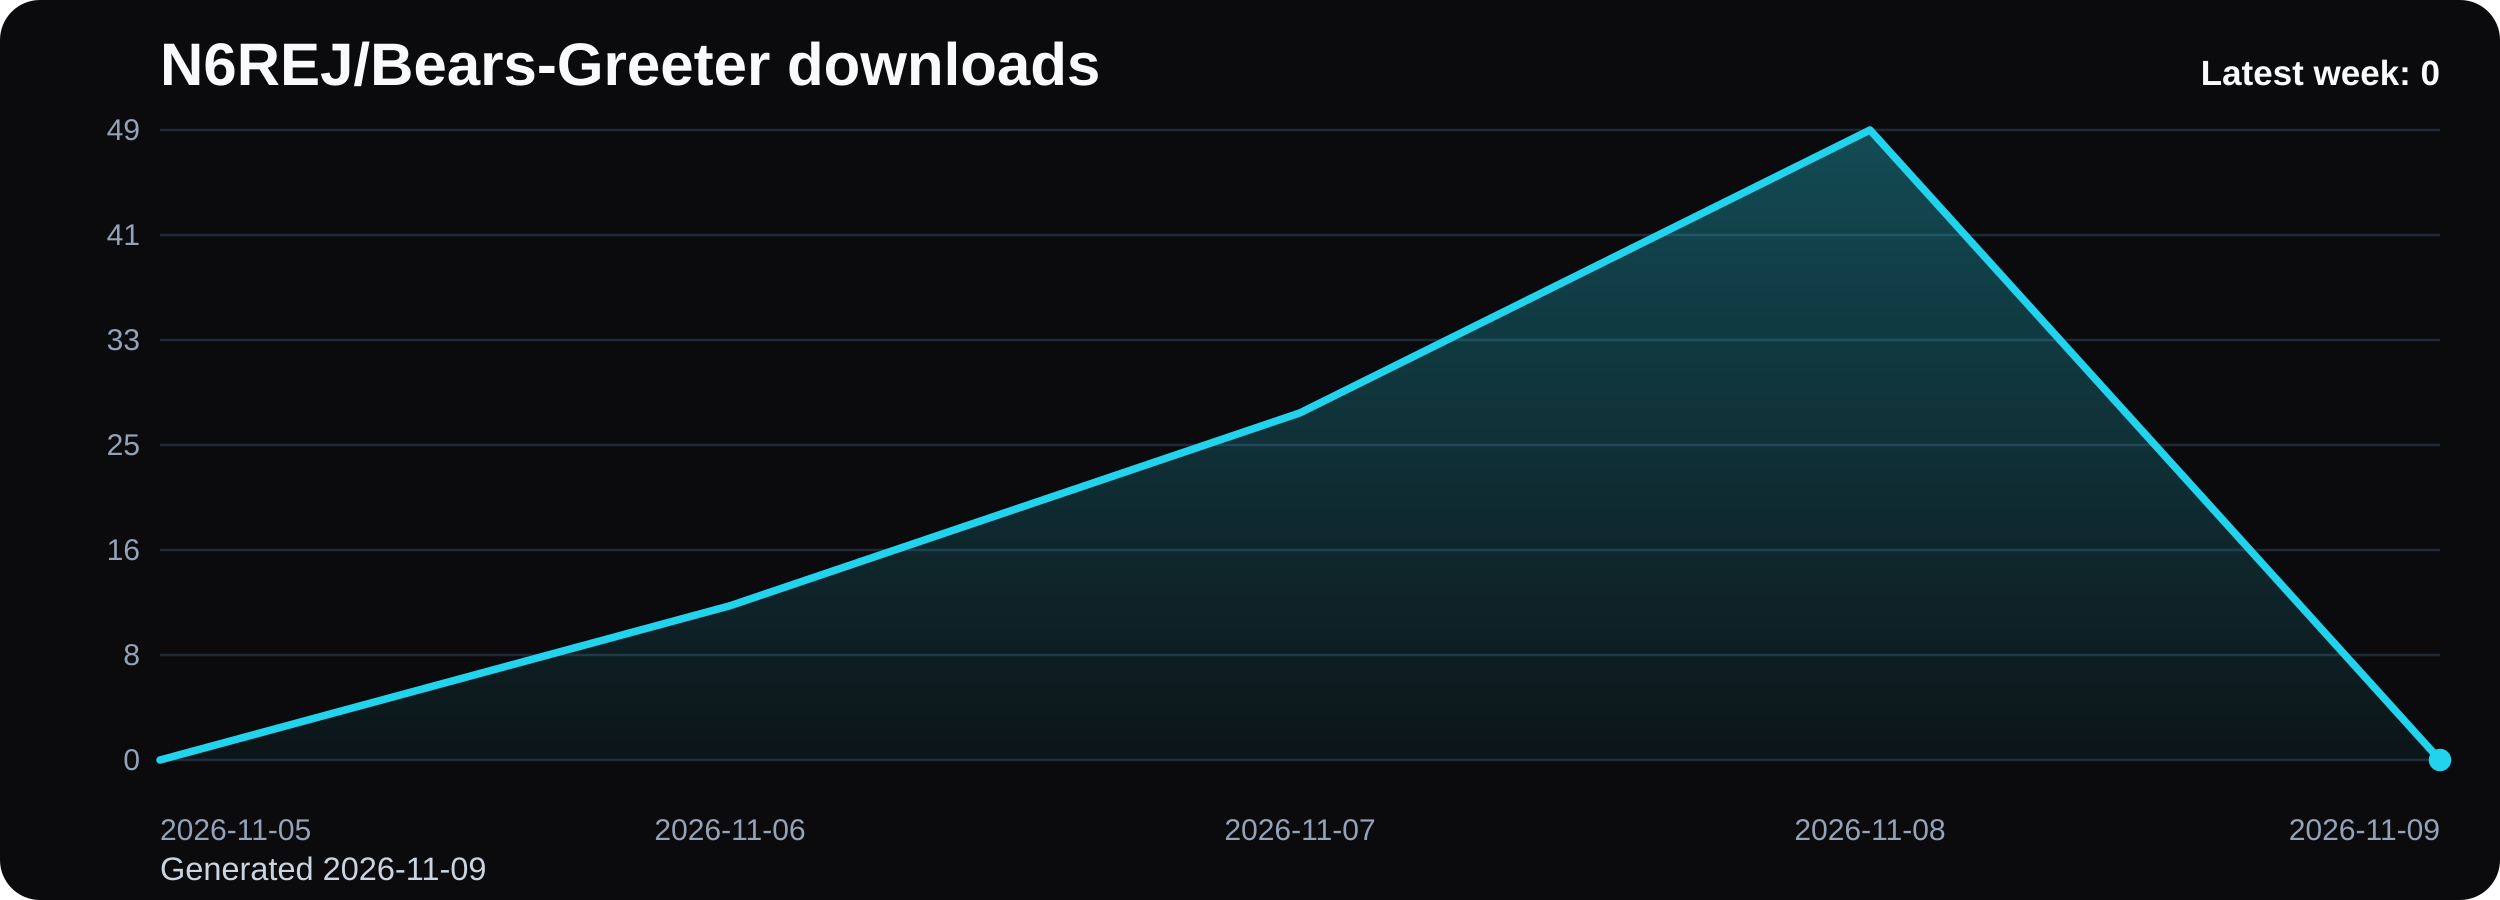
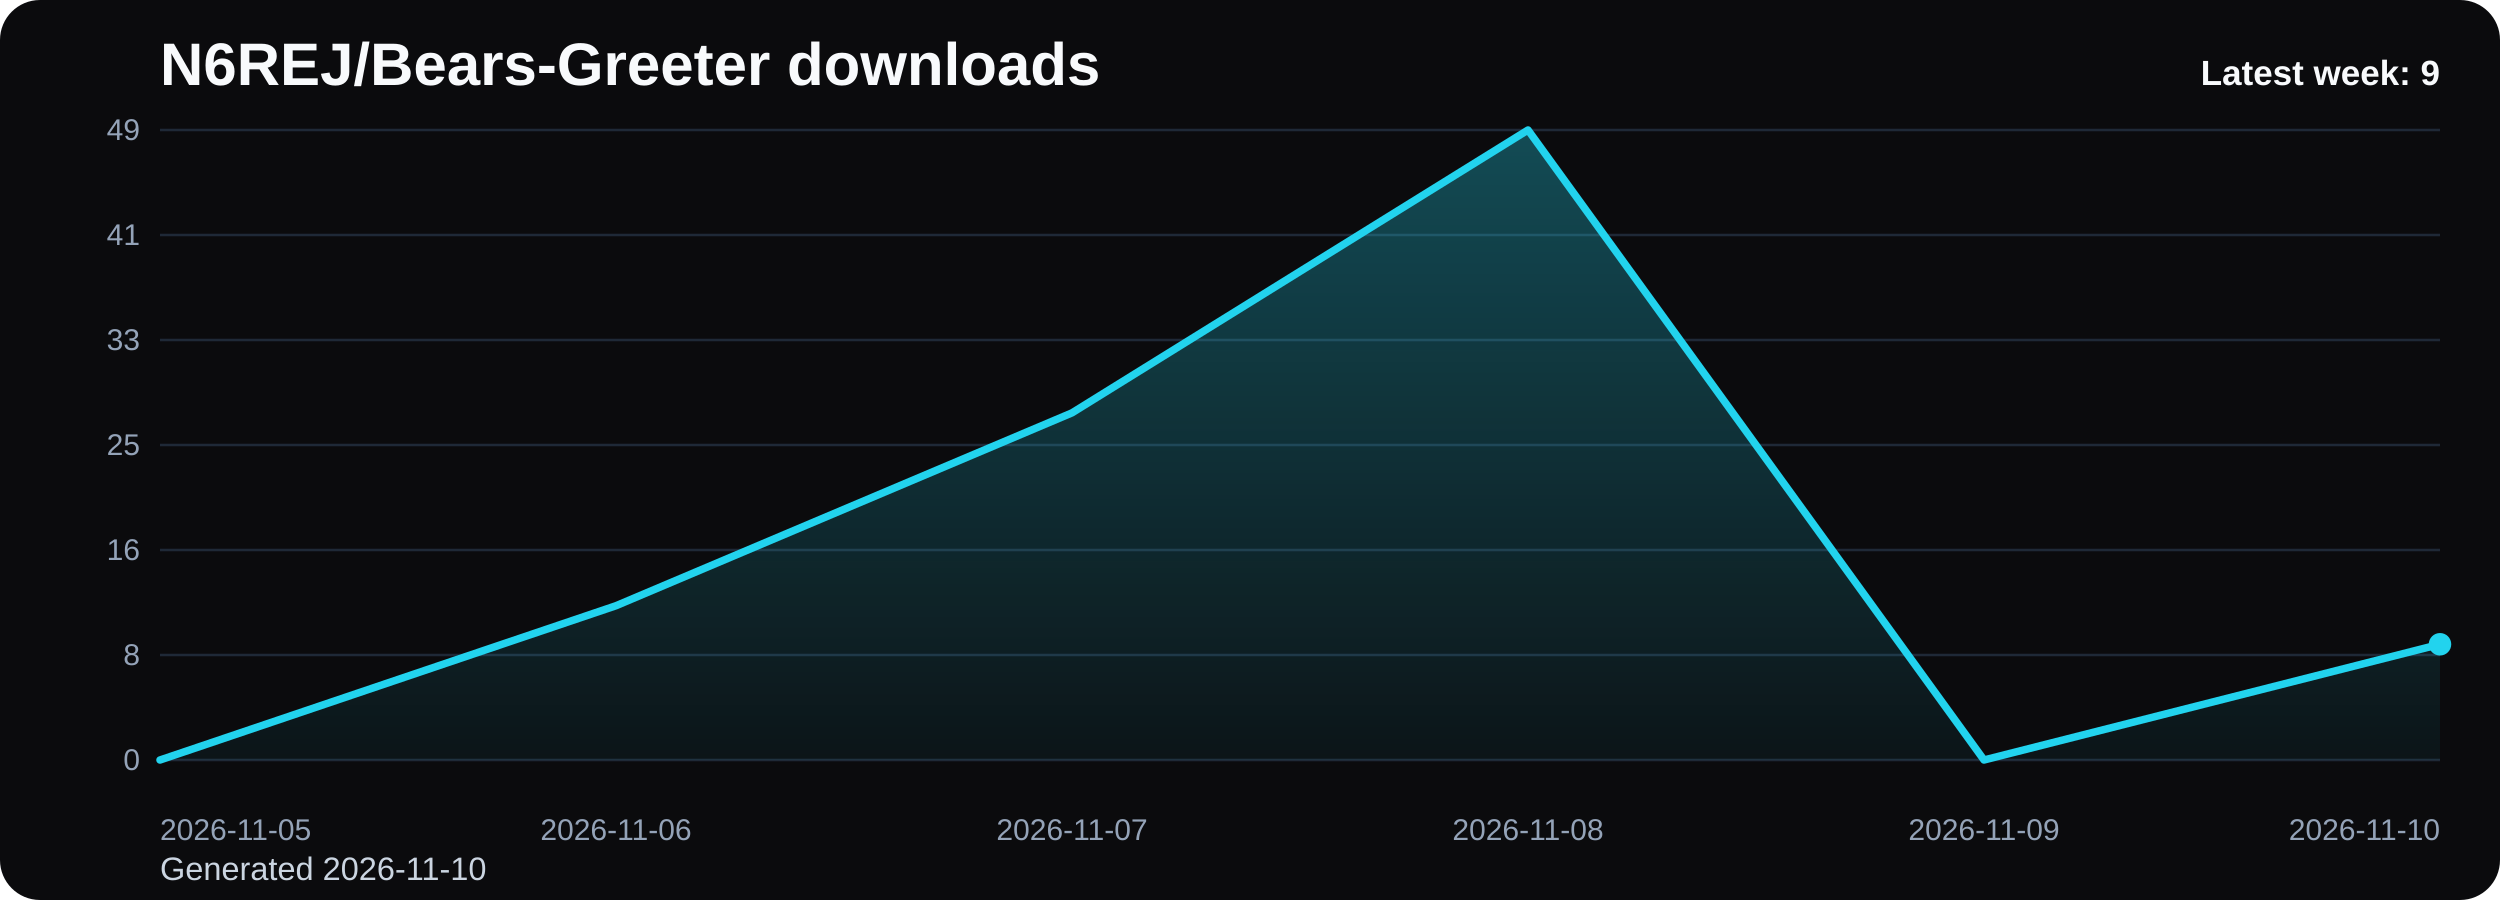
<svg xmlns="http://www.w3.org/2000/svg" viewBox="0 0 1000 360" role="img" aria-label="N6REJ/Bears-Greeter downloads chart">
  <defs>
    <linearGradient id="fill-weekly-black" x1="0" y1="0" x2="0" y2="1">
      <stop offset="0%" stop-color="#22d3ee" stop-opacity="0.32" />
      <stop offset="100%" stop-color="#22d3ee" stop-opacity="0.05" />
    </linearGradient>
    <style>
      .bg { fill: #0b0b0d; }
      .title { font: 700 24px Arial, sans-serif; fill: #f8fafc; }
      .sub { font: 400 13px Arial, sans-serif; fill: #cbd5e1; }
      .grid { stroke: #1f2937; stroke-width: 1; }
      .axis { font: 400 12px Arial, sans-serif; fill: #94a3b8; }
      .line { fill: none; stroke: #22d3ee; stroke-width: 3; stroke-linecap: round; stroke-linejoin: round; }
      .dot { fill: #22d3ee; }
      .value { font: 600 11px Arial, sans-serif; fill: #cbd5e1; }
      .latest { font: 700 14px Arial, sans-serif; fill: #f8fafc; }
    </style>
  </defs>
  <rect class="bg" x="0" y="0" width="1000" height="360" rx="16" />
  <text class="title" x="64" y="34">N6REJ/Bears-Greeter downloads</text>
-   <text class="sub" x="64" y="352">Generated 2026-11-09</text>
+   <text class="sub" x="64" y="352">Generated 2026-11-10</text>
  <line x1="64" y1="52.00" x2="976" y2="52.00" class="grid" />
  <text x="56" y="56.00" text-anchor="end" class="axis">49</text>
  <line x1="64" y1="94.00" x2="976" y2="94.00" class="grid" />
  <text x="56" y="98.00" text-anchor="end" class="axis">41</text>
  <line x1="64" y1="136.00" x2="976" y2="136.00" class="grid" />
  <text x="56" y="140.00" text-anchor="end" class="axis">33</text>
  <line x1="64" y1="178.00" x2="976" y2="178.00" class="grid" />
  <text x="56" y="182.00" text-anchor="end" class="axis">25</text>
  <line x1="64" y1="220.00" x2="976" y2="220.00" class="grid" />
  <text x="56" y="224.00" text-anchor="end" class="axis">16</text>
  <line x1="64" y1="262.00" x2="976" y2="262.00" class="grid" />
  <text x="56" y="266.00" text-anchor="end" class="axis">8</text>
  <line x1="64" y1="304.00" x2="976" y2="304.00" class="grid" />
  <text x="56" y="308.00" text-anchor="end" class="axis">0</text>
-   <path d="M 64.00 304 L 64.00 304.00 L 292.00 242.29 L 520.00 165.14 L 748.00 52.00 L 976.00 304.00 L 976.00 304 Z" fill="url(#fill-weekly-black)" />
-   <polyline class="line" points="64.00,304.00 292.00,242.29 520.00,165.14 748.00,52.00 976.00,304.00" />
-   <circle class="dot" cx="976.00" cy="304.00" r="4.5" />
+   <path d="M 64.00 304 L 64.00 304.00 L 246.40 242.29 L 428.80 165.14 L 611.20 52.00 L 793.60 304.00 L 976.00 257.71 L 976.00 304 Z" fill="url(#fill-weekly-black)" />
+   <polyline class="line" points="64.00,304.00 246.40,242.29 428.80,165.14 611.20,52.00 793.60,304.00 976.00,257.71" />
+   <circle class="dot" cx="976.00" cy="257.71" r="4.5" />
  <text class="axis" x="64.00" y="336" text-anchor="start">2026-11-05</text>
-   <text class="axis" x="292.00" y="336" text-anchor="middle">2026-11-06</text>
-   <text class="axis" x="520.00" y="336" text-anchor="middle">2026-11-07</text>
-   <text class="axis" x="748.00" y="336" text-anchor="middle">2026-11-08</text>
-   <text class="axis" x="976.00" y="336" text-anchor="end">2026-11-09</text>
-   <text class="latest" x="976" y="34" text-anchor="end">Latest week: 0</text>
+   <text class="axis" x="246.40" y="336" text-anchor="middle">2026-11-06</text>
+   <text class="axis" x="428.80" y="336" text-anchor="middle">2026-11-07</text>
+   <text class="axis" x="611.20" y="336" text-anchor="middle">2026-11-08</text>
+   <text class="axis" x="793.60" y="336" text-anchor="middle">2026-11-09</text>
+   <text class="axis" x="976.00" y="336" text-anchor="end">2026-11-10</text>
+   <text class="latest" x="976" y="34" text-anchor="end">Latest week: 9</text>
</svg>
